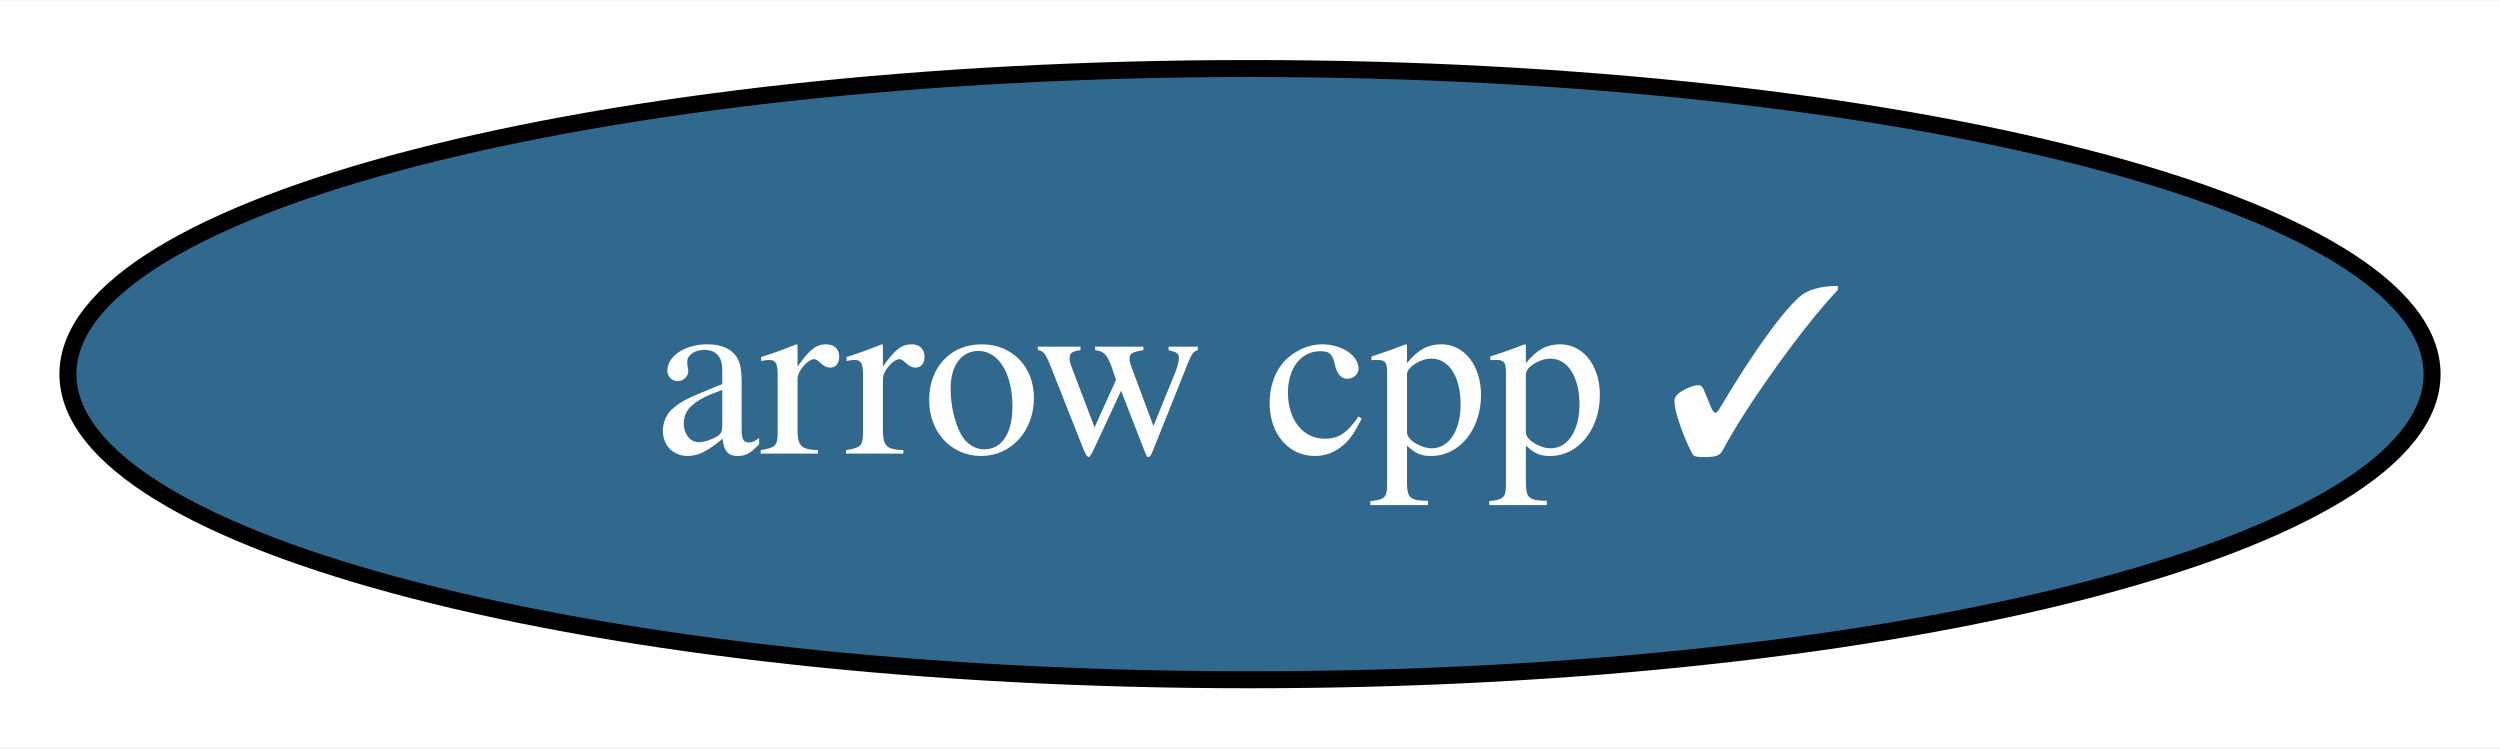
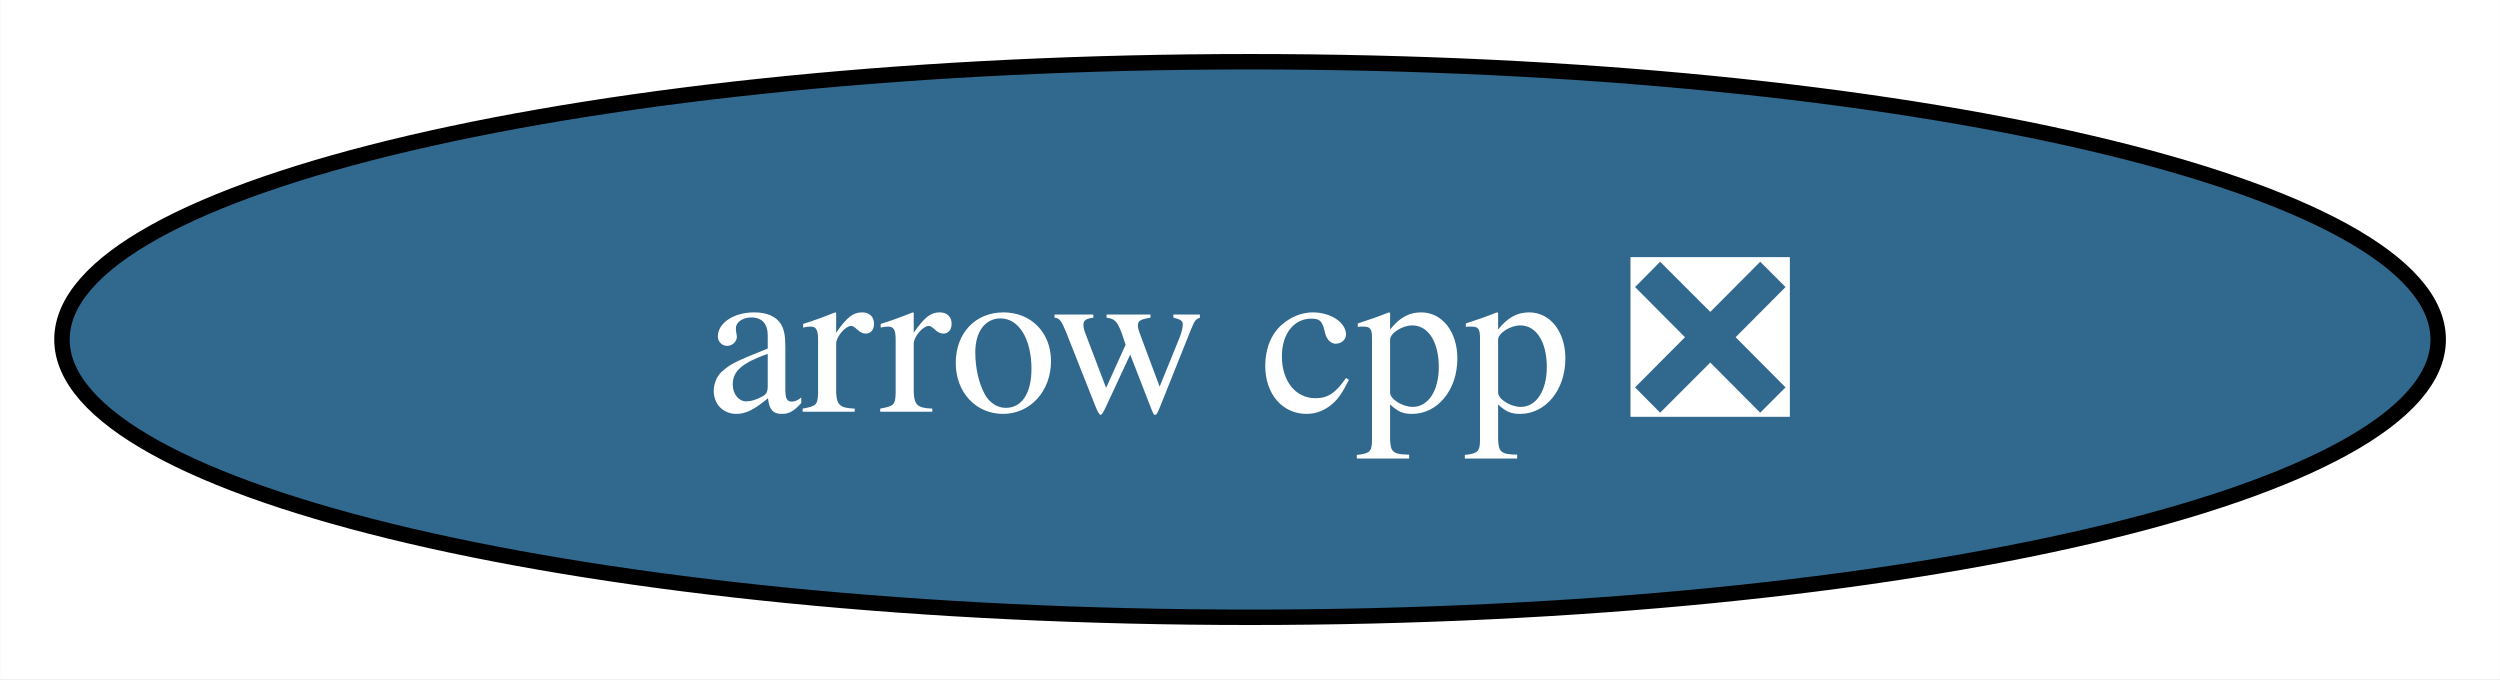
- <svg xmlns="http://www.w3.org/2000/svg" xmlns:xlink="http://www.w3.org/1999/xlink" width="147pt" height="44pt" viewBox="0.00 0.00 147.24 44.00">
+ <svg xmlns="http://www.w3.org/2000/svg" xmlns:xlink="http://www.w3.org/1999/xlink" width="162pt" height="44pt" viewBox="0.00 0.00 161.97 44.00">
  <g id="graph0" class="graph" transform="scale(1 1) rotate(0) translate(4 40)">
-     <polygon fill="white" stroke="none" points="-4,4 -4,-40 143.24,-40 143.24,4 -4,4" />
+     <polygon fill="white" stroke="none" points="-4,4 -4,-40 157.97,-40 157.97,4 -4,4" />
    <g id="node1" class="node">
      <g id="a_node1">
-         <a xlink:href="https://github.com/conda-forge/arrow-cpp-feedstock/pull/1298" xlink:title="arrow cpp ✓">
-           <ellipse fill="#31688e" stroke="black" cx="69.62" cy="-18" rx="69.62" ry="18" />
-           <text text-anchor="middle" x="69.62" y="-13.32" font-family="Times,serif" font-size="14.00" fill="white">arrow cpp ✓</text>
+         <a xlink:href="https://github.com/conda-forge/arrow-cpp-feedstock/pull/1298" xlink:title="arrow cpp ❎">
+           <ellipse fill="#31688e" stroke="black" cx="76.99" cy="-18" rx="76.99" ry="18" />
+           <text text-anchor="middle" x="76.99" y="-13.32" font-family="Times,serif" font-size="14.00" fill="white">arrow cpp ❎</text>
        </a>
      </g>
    </g>
  </g>
</svg>
